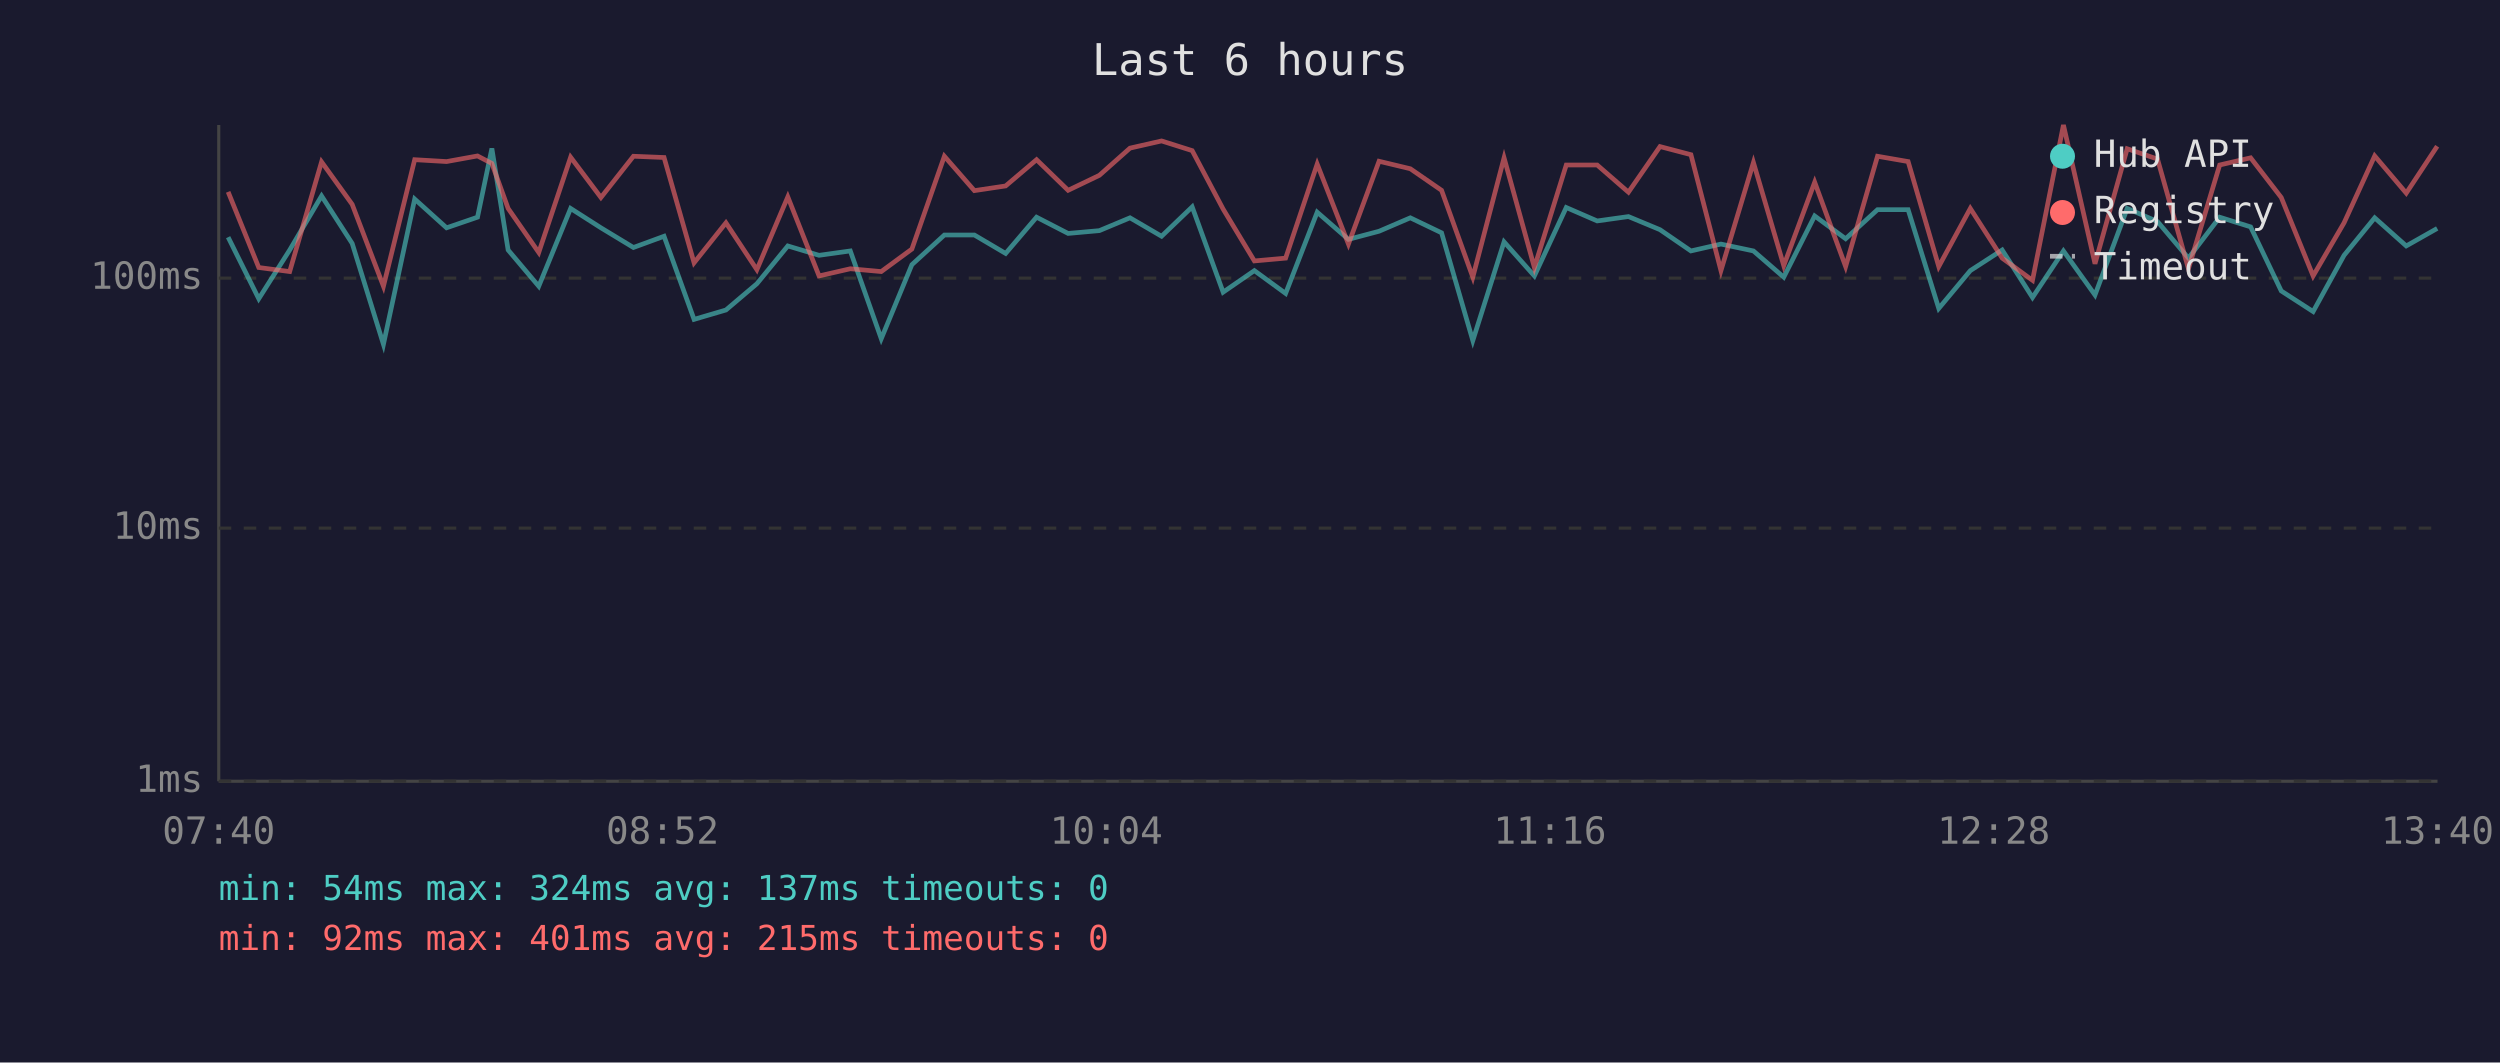
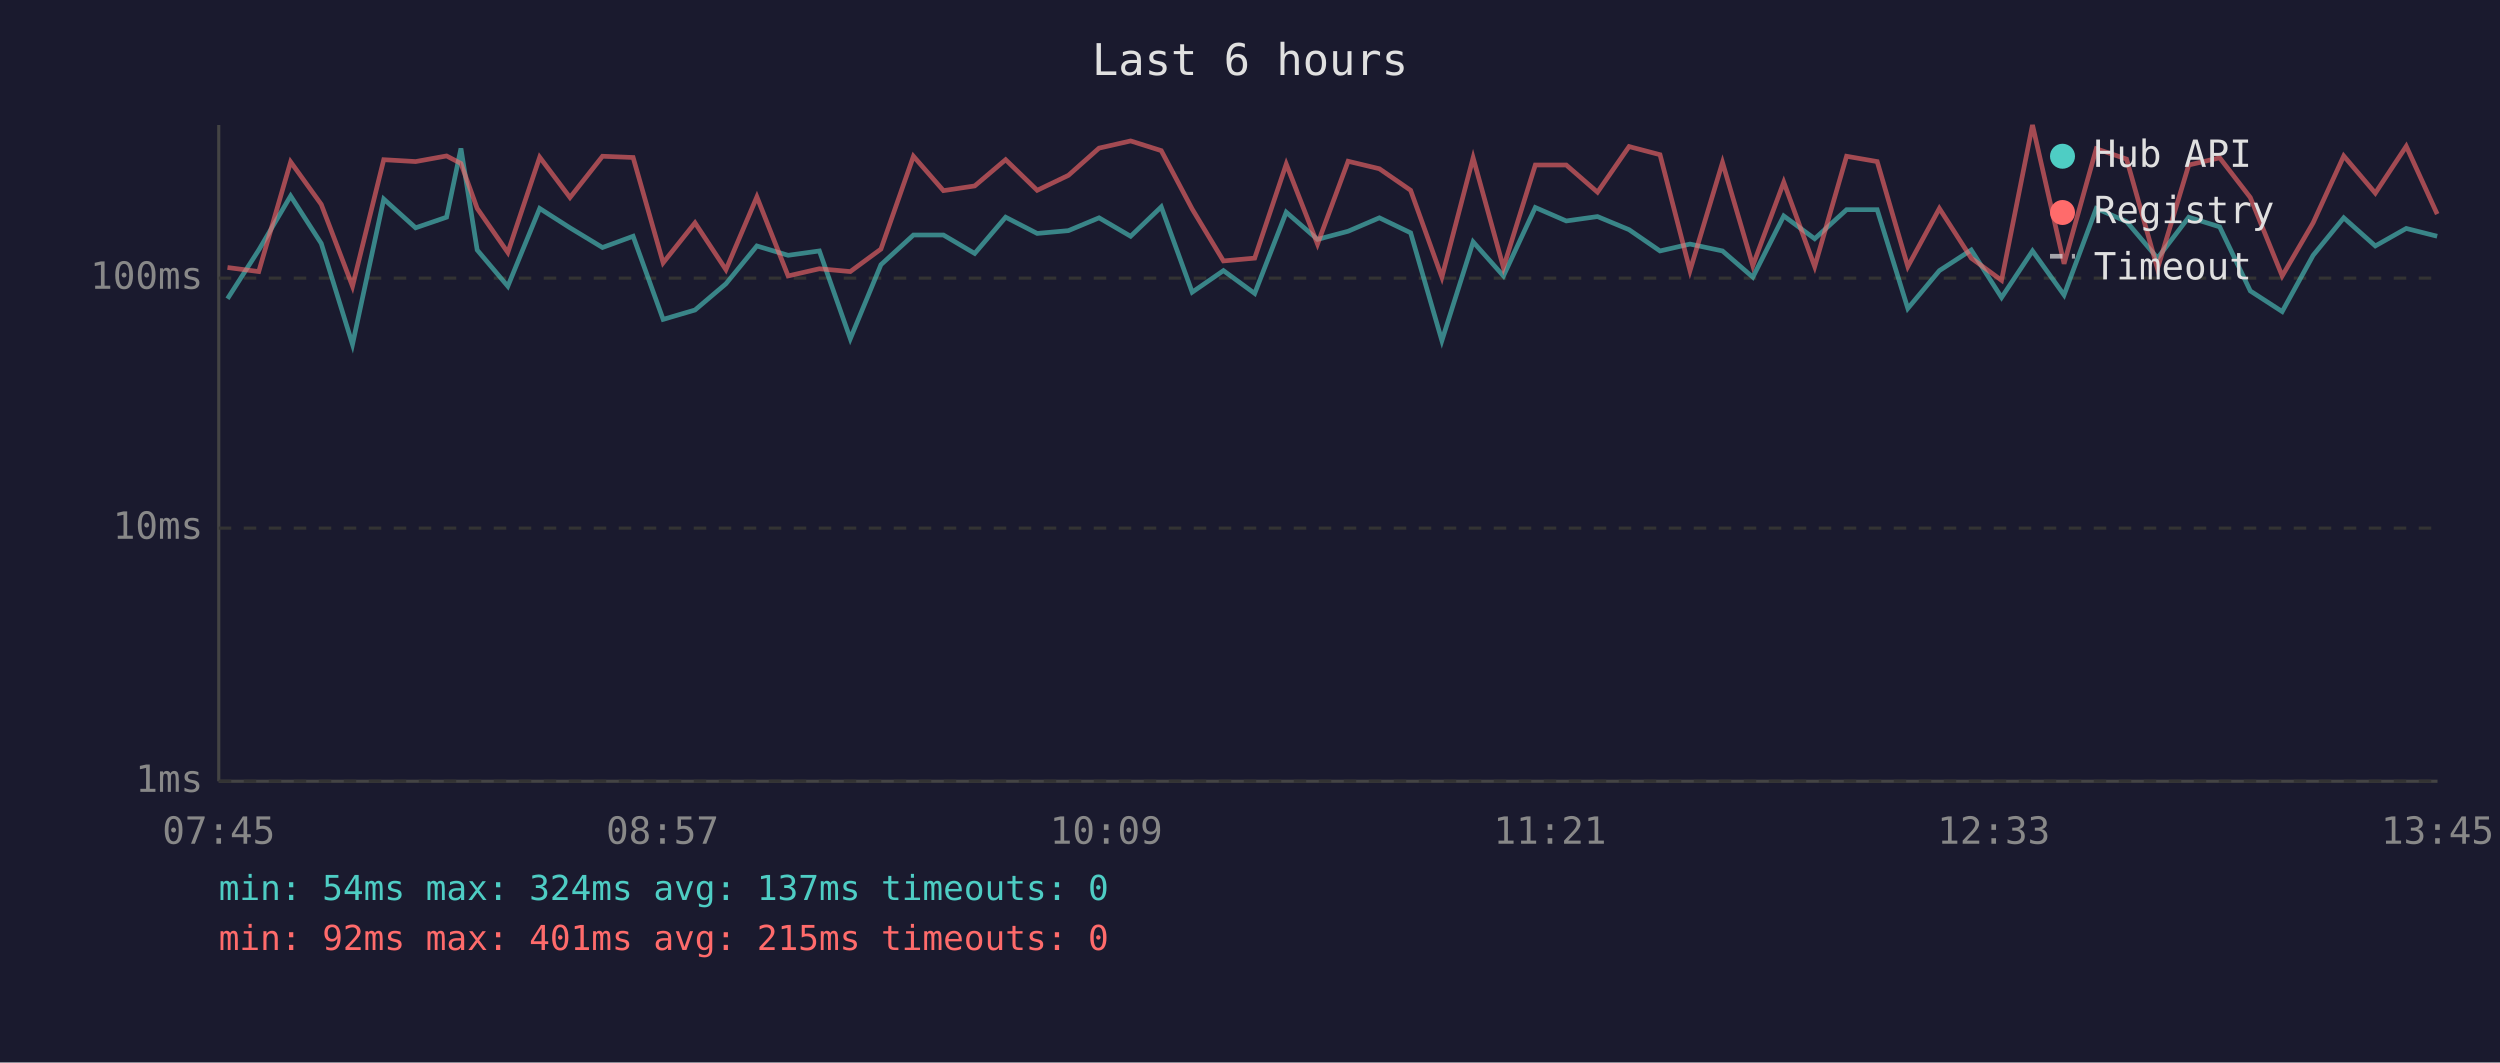
<svg xmlns="http://www.w3.org/2000/svg" viewBox="0 0 800 340" font-family="monospace" font-size="12">
  <rect width="800" height="340" fill="#1a1a2e" />
  <text x="400" y="24" fill="#e0e0e0" font-size="14" text-anchor="middle">Last 6 hours</text>
  <line x1="70" y1="40" x2="70" y2="250" stroke="#444" stroke-width="1" />
  <line x1="70" y1="250" x2="780" y2="250" stroke="#444" stroke-width="1" />
  <line x1="70" y1="250" x2="780" y2="250" stroke="#333" stroke-width="1" stroke-dasharray="4" />
  <text x="65" y="250" fill="#888" text-anchor="end" dominant-baseline="middle">1ms</text>
  <line x1="70" y1="169" x2="780" y2="169" stroke="#333" stroke-width="1" stroke-dasharray="4" />
  <text x="65" y="169" fill="#888" text-anchor="end" dominant-baseline="middle">10ms</text>
  <line x1="70" y1="89" x2="780" y2="89" stroke="#333" stroke-width="1" stroke-dasharray="4" />
  <text x="65" y="89" fill="#888" text-anchor="end" dominant-baseline="middle">100ms</text>
-   <text x="70" y="270" fill="#888" text-anchor="middle">07:40</text>
-   <text x="212" y="270" fill="#888" text-anchor="middle">08:52</text>
-   <text x="354" y="270" fill="#888" text-anchor="middle">10:04</text>
-   <text x="496" y="270" fill="#888" text-anchor="middle">11:16</text>
-   <text x="638" y="270" fill="#888" text-anchor="middle">12:28</text>
-   <text x="780" y="270" fill="#888" text-anchor="middle">13:40</text>
-   <polyline points="73.0,75.9 82.8,95.6 92.7,80.0 102.9,62.7 112.7,77.9 122.7,110.2 132.7,63.7 142.9,72.9 152.8,69.5 157.4,47.5 162.6,80.0 172.4,91.6 182.6,66.7 192.3,72.9 202.7,79.2 212.5,75.6 222.1,102.2 232.3,99.2 242.2,90.8 252.1,78.7 262.1,81.7 272.1,80.3 282.0,108.4 291.8,84.7 302.2,75.2 311.8,75.2 321.8,81.1 331.7,69.5 341.8,74.7 351.8,73.8 361.6,69.7 371.7,75.6 381.5,66.2 391.4,93.5 401.4,86.6 411.4,93.9 421.5,67.9 431.5,76.6 441.3,74.0 451.3,69.7 461.3,74.5 471.3,109.0 481.3,77.4 491.0,88.3 501.2,66.4 511.1,70.7 521.1,69.3 531.2,73.5 541.1,80.3 550.7,78.1 561.1,80.3 570.8,88.7 580.7,69.1 590.6,76.4 600.8,67.1 610.6,67.1 620.4,98.7 630.5,86.6 640.7,80.0 650.4,95.2 660.3,80.3 670.4,94.4 680.7,66.7 690.4,70.9 700.3,82.6 710.3,69.5 720.2,72.6 730.0,93.1 740.2,99.7 750.1,81.7 759.9,69.7 770.0,78.7 779.9,73.1" fill="none" stroke="#4ecdc4" stroke-width="1.5" opacity="0.6" />
-   <polyline points="73.0,61.4 82.8,85.6 92.7,86.9 102.9,51.8 112.7,65.4 122.7,91.6 132.7,51.1 142.9,51.7 152.8,49.9 157.4,52.3 162.6,66.7 172.4,80.8 182.6,50.3 192.3,63.2 202.7,50.0 212.5,50.4 222.1,84.1 232.3,71.3 242.2,86.3 252.1,63.0 262.1,88.3 272.1,86.0 282.0,86.9 291.8,79.7 302.2,50.0 311.8,61.0 321.8,59.5 331.7,51.1 341.8,60.9 351.8,56.1 361.6,47.4 371.7,45.1 381.5,48.2 391.4,66.9 401.4,83.5 411.4,82.6 421.5,52.5 431.5,78.1 441.3,51.6 451.3,54.0 461.3,60.9 471.3,88.7 481.3,50.5 491.0,85.6 501.2,52.8 511.1,52.8 521.1,61.5 531.2,46.9 541.1,49.5 550.7,86.6 561.1,52.0 570.8,85.0 580.7,58.3 590.6,85.3 600.8,50.0 610.6,51.7 620.4,85.3 630.5,66.7 640.7,82.6 650.4,89.7 660.3,40.0 670.4,84.4 680.7,47.6 690.4,50.9 700.3,86.0 710.3,52.8 720.2,50.5 730.0,63.2 740.2,88.3 750.1,71.3 759.9,49.9 770.0,61.8 779.9,46.8" fill="none" stroke="#ff6b6b" stroke-width="1.5" opacity="0.6" />
+   <text x="70" y="270" fill="#888" text-anchor="middle">07:45</text>
+   <text x="212" y="270" fill="#888" text-anchor="middle">08:57</text>
+   <text x="354" y="270" fill="#888" text-anchor="middle">10:09</text>
+   <text x="496" y="270" fill="#888" text-anchor="middle">11:21</text>
+   <text x="638" y="270" fill="#888" text-anchor="middle">12:33</text>
+   <text x="780" y="270" fill="#888" text-anchor="middle">13:45</text>
+   <polyline points="72.8,95.6 82.8,80.0 93.0,62.7 102.8,77.9 112.8,110.2 122.8,63.7 133.0,72.9 142.9,69.5 147.5,47.5 152.7,80.0 162.5,91.6 172.7,66.7 182.4,72.9 192.8,79.2 202.6,75.6 212.2,102.2 222.4,99.2 232.3,90.8 242.2,78.7 252.2,81.7 262.2,80.3 272.1,108.4 281.9,84.7 292.3,75.2 301.9,75.2 311.9,81.1 321.8,69.5 331.9,74.7 341.9,73.8 351.7,69.7 361.8,75.6 371.6,66.2 381.5,93.5 391.5,86.6 401.5,93.9 411.6,67.9 421.6,76.6 431.4,74.0 441.4,69.7 451.4,74.5 461.4,109.0 471.4,77.4 481.1,88.3 491.3,66.4 501.2,70.7 511.2,69.3 521.3,73.5 531.2,80.3 540.8,78.1 551.2,80.3 560.9,88.7 570.8,69.1 580.7,76.4 590.9,67.1 600.7,67.1 610.5,98.7 620.6,86.6 630.8,80.0 640.5,95.2 650.4,80.3 660.5,94.4 670.8,66.7 680.5,70.9 690.4,82.6 700.4,69.5 710.3,72.6 720.1,93.1 730.3,99.7 740.2,81.7 750.0,69.7 760.1,78.7 770.0,73.1 779.9,75.6" fill="none" stroke="#4ecdc4" stroke-width="1.5" opacity="0.6" />
+   <polyline points="72.8,85.6 82.8,86.9 93.0,51.8 102.8,65.4 112.8,91.6 122.8,51.1 133.0,51.7 142.9,49.9 147.5,52.3 152.7,66.7 162.5,80.8 172.7,50.3 182.4,63.2 192.8,50.0 202.6,50.4 212.2,84.1 222.4,71.3 232.3,86.3 242.2,63.0 252.2,88.3 262.2,86.0 272.1,86.9 281.9,79.7 292.3,50.0 301.9,61.0 311.9,59.5 321.8,51.1 331.9,60.9 341.9,56.1 351.7,47.4 361.8,45.1 371.6,48.2 381.5,66.9 391.5,83.5 401.5,82.6 411.6,52.5 421.6,78.1 431.4,51.6 441.4,54.0 451.4,60.9 461.4,88.7 471.4,50.5 481.1,85.6 491.3,52.8 501.2,52.8 511.2,61.5 521.3,46.9 531.2,49.5 540.8,86.6 551.2,52.0 560.9,85.0 570.8,58.3 580.7,85.3 590.9,50.0 600.7,51.7 610.5,85.3 620.6,66.7 630.8,82.6 640.5,89.7 650.4,40.0 660.5,84.4 670.8,47.6 680.5,50.9 690.4,86.0 700.4,52.8 710.3,50.5 720.1,63.2 730.3,88.3 740.2,71.3 750.0,49.9 760.1,61.8 770.0,46.8 779.9,68.5" fill="none" stroke="#ff6b6b" stroke-width="1.5" opacity="0.6" />
  <circle cx="660" cy="50" r="4" fill="#4ecdc4" />
  <text x="670" y="50" fill="#e0e0e0" dominant-baseline="middle">Hub API</text>
  <circle cx="660" cy="68" r="4" fill="#ff6b6b" />
  <text x="670" y="68" fill="#e0e0e0" dominant-baseline="middle">Registry</text>
  <line x1="656" y1="82" x2="664" y2="82" stroke="#e0e0e0" stroke-width="1.5" stroke-dasharray="4,3" opacity="0.7" />
  <text x="670" y="86" fill="#e0e0e0" dominant-baseline="middle">Timeout</text>
  <text x="70" y="288" fill="#4ecdc4" font-size="11">min: 54ms  max: 324ms  avg: 137ms  timeouts: 0</text>
  <text x="70" y="304" fill="#ff6b6b" font-size="11">min: 92ms  max: 401ms  avg: 215ms  timeouts: 0</text>
</svg>
